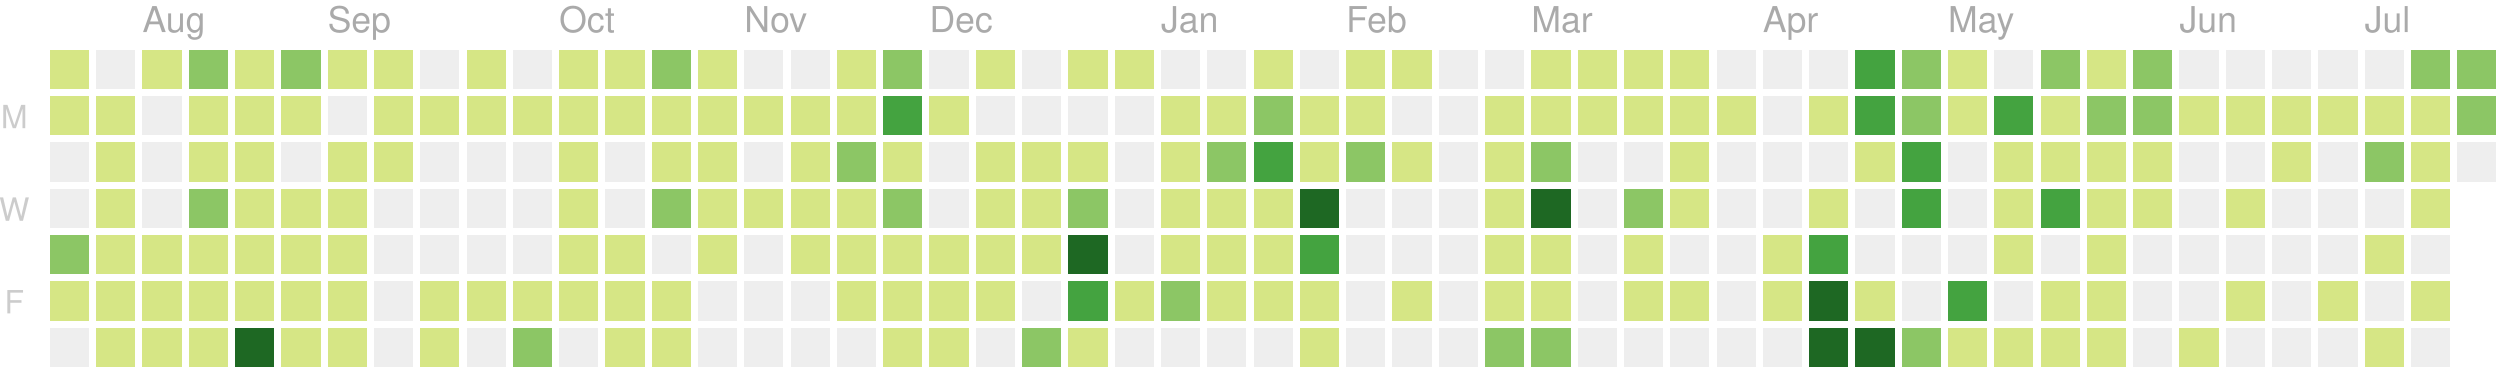
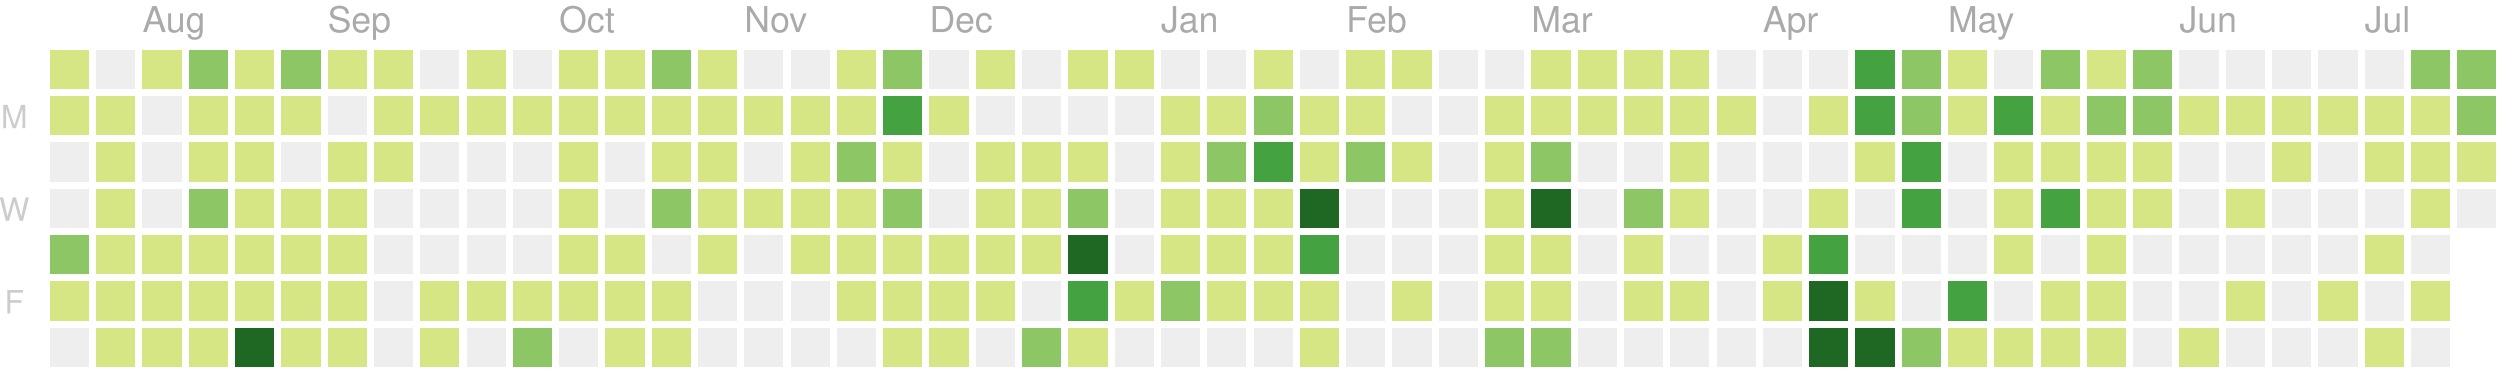
<svg xmlns="http://www.w3.org/2000/svg" version="1.1" width="702" height="104">
  <rect style="fill:#d6e685;shape-rendering:crispedges;" data-score="1" data-date="2019-07-21" x="14" y="14" width="11" height="11" />
  <rect style="fill:#eeeeee;shape-rendering:crispedges;" data-score="0" data-date="2019-07-28" x="27" y="14" width="11" height="11" />
  <rect style="fill:#d6e685;shape-rendering:crispedges;" data-score="3" data-date="2019-08-04" x="40" y="14" width="11" height="11" />
  <rect style="fill:#8cc665;shape-rendering:crispedges;" data-score="9" data-date="2019-08-11" x="53" y="14" width="11" height="11" />
  <rect style="fill:#d6e685;shape-rendering:crispedges;" data-score="1" data-date="2019-08-18" x="66" y="14" width="11" height="11" />
  <rect style="fill:#8cc665;shape-rendering:crispedges;" data-score="10" data-date="2019-08-25" x="79" y="14" width="11" height="11" />
  <rect style="fill:#d6e685;shape-rendering:crispedges;" data-score="3" data-date="2019-09-01" x="92" y="14" width="11" height="11" />
  <rect style="fill:#d6e685;shape-rendering:crispedges;" data-score="5" data-date="2019-09-08" x="105" y="14" width="11" height="11" />
  <rect style="fill:#eeeeee;shape-rendering:crispedges;" data-score="0" data-date="2019-09-15" x="118" y="14" width="11" height="11" />
  <rect style="fill:#d6e685;shape-rendering:crispedges;" data-score="6" data-date="2019-09-22" x="131" y="14" width="11" height="11" />
  <rect style="fill:#eeeeee;shape-rendering:crispedges;" data-score="0" data-date="2019-09-29" x="144" y="14" width="11" height="11" />
  <rect style="fill:#d6e685;shape-rendering:crispedges;" data-score="3" data-date="2019-10-06" x="157" y="14" width="11" height="11" />
  <rect style="fill:#d6e685;shape-rendering:crispedges;" data-score="2" data-date="2019-10-13" x="170" y="14" width="11" height="11" />
  <rect style="fill:#8cc665;shape-rendering:crispedges;" data-score="9" data-date="2019-10-20" x="183" y="14" width="11" height="11" />
  <rect style="fill:#d6e685;shape-rendering:crispedges;" data-score="3" data-date="2019-10-27" x="196" y="14" width="11" height="11" />
  <rect style="fill:#eeeeee;shape-rendering:crispedges;" data-score="0" data-date="2019-11-03" x="209" y="14" width="11" height="11" />
  <rect style="fill:#eeeeee;shape-rendering:crispedges;" data-score="0" data-date="2019-11-10" x="222" y="14" width="11" height="11" />
  <rect style="fill:#d6e685;shape-rendering:crispedges;" data-score="1" data-date="2019-11-17" x="235" y="14" width="11" height="11" />
  <rect style="fill:#8cc665;shape-rendering:crispedges;" data-score="8" data-date="2019-11-24" x="248" y="14" width="11" height="11" />
  <rect style="fill:#eeeeee;shape-rendering:crispedges;" data-score="0" data-date="2019-12-01" x="261" y="14" width="11" height="11" />
  <rect style="fill:#d6e685;shape-rendering:crispedges;" data-score="1" data-date="2019-12-08" x="274" y="14" width="11" height="11" />
  <rect style="fill:#eeeeee;shape-rendering:crispedges;" data-score="0" data-date="2019-12-15" x="287" y="14" width="11" height="11" />
  <rect style="fill:#d6e685;shape-rendering:crispedges;" data-score="3" data-date="2019-12-22" x="300" y="14" width="11" height="11" />
  <rect style="fill:#d6e685;shape-rendering:crispedges;" data-score="1" data-date="2019-12-29" x="313" y="14" width="11" height="11" />
  <rect style="fill:#eeeeee;shape-rendering:crispedges;" data-score="0" data-date="2020-01-05" x="326" y="14" width="11" height="11" />
  <rect style="fill:#eeeeee;shape-rendering:crispedges;" data-score="0" data-date="2020-01-12" x="339" y="14" width="11" height="11" />
  <rect style="fill:#d6e685;shape-rendering:crispedges;" data-score="3" data-date="2020-01-19" x="352" y="14" width="11" height="11" />
  <rect style="fill:#eeeeee;shape-rendering:crispedges;" data-score="0" data-date="2020-01-26" x="365" y="14" width="11" height="11" />
  <rect style="fill:#d6e685;shape-rendering:crispedges;" data-score="3" data-date="2020-02-02" x="378" y="14" width="11" height="11" />
  <rect style="fill:#d6e685;shape-rendering:crispedges;" data-score="1" data-date="2020-02-09" x="391" y="14" width="11" height="11" />
  <rect style="fill:#eeeeee;shape-rendering:crispedges;" data-score="0" data-date="2020-02-16" x="404" y="14" width="11" height="11" />
  <rect style="fill:#eeeeee;shape-rendering:crispedges;" data-score="0" data-date="2020-02-23" x="417" y="14" width="11" height="11" />
  <rect style="fill:#d6e685;shape-rendering:crispedges;" data-score="3" data-date="2020-03-01" x="430" y="14" width="11" height="11" />
  <rect style="fill:#d6e685;shape-rendering:crispedges;" data-score="6" data-date="2020-03-08" x="443" y="14" width="11" height="11" />
  <rect style="fill:#d6e685;shape-rendering:crispedges;" data-score="4" data-date="2020-03-15" x="456" y="14" width="11" height="11" />
  <rect style="fill:#d6e685;shape-rendering:crispedges;" data-score="1" data-date="2020-03-22" x="469" y="14" width="11" height="11" />
  <rect style="fill:#eeeeee;shape-rendering:crispedges;" data-score="0" data-date="2020-03-29" x="482" y="14" width="11" height="11" />
  <rect style="fill:#eeeeee;shape-rendering:crispedges;" data-score="0" data-date="2020-04-05" x="495" y="14" width="11" height="11" />
  <rect style="fill:#eeeeee;shape-rendering:crispedges;" data-score="0" data-date="2020-04-12" x="508" y="14" width="11" height="11" />
  <rect style="fill:#44a340;shape-rendering:crispedges;" data-score="15" data-date="2020-04-19" x="521" y="14" width="11" height="11" />
  <rect style="fill:#8cc665;shape-rendering:crispedges;" data-score="9" data-date="2020-04-26" x="534" y="14" width="11" height="11" />
  <rect style="fill:#d6e685;shape-rendering:crispedges;" data-score="6" data-date="2020-05-03" x="547" y="14" width="11" height="11" />
  <rect style="fill:#eeeeee;shape-rendering:crispedges;" data-score="0" data-date="2020-05-10" x="560" y="14" width="11" height="11" />
  <rect style="fill:#8cc665;shape-rendering:crispedges;" data-score="12" data-date="2020-05-17" x="573" y="14" width="11" height="11" />
  <rect style="fill:#d6e685;shape-rendering:crispedges;" data-score="1" data-date="2020-05-24" x="586" y="14" width="11" height="11" />
  <rect style="fill:#8cc665;shape-rendering:crispedges;" data-score="11" data-date="2020-05-31" x="599" y="14" width="11" height="11" />
  <rect style="fill:#eeeeee;shape-rendering:crispedges;" data-score="0" data-date="2020-06-07" x="612" y="14" width="11" height="11" />
  <rect style="fill:#eeeeee;shape-rendering:crispedges;" data-score="0" data-date="2020-06-14" x="625" y="14" width="11" height="11" />
  <rect style="fill:#eeeeee;shape-rendering:crispedges;" data-score="0" data-date="2020-06-21" x="638" y="14" width="11" height="11" />
  <rect style="fill:#eeeeee;shape-rendering:crispedges;" data-score="0" data-date="2020-06-28" x="651" y="14" width="11" height="11" />
  <rect style="fill:#eeeeee;shape-rendering:crispedges;" data-score="0" data-date="2020-07-05" x="664" y="14" width="11" height="11" />
  <rect style="fill:#8cc665;shape-rendering:crispedges;" data-score="14" data-date="2020-07-12" x="677" y="14" width="11" height="11" />
  <rect style="fill:#8cc665;shape-rendering:crispedges;" data-score="11" data-date="2020-07-19" x="690" y="14" width="11" height="11" />
  <rect style="fill:#d6e685;shape-rendering:crispedges;" data-score="5" data-date="2019-07-22" x="14" y="27" width="11" height="11" />
  <rect style="fill:#d6e685;shape-rendering:crispedges;" data-score="1" data-date="2019-07-29" x="27" y="27" width="11" height="11" />
  <rect style="fill:#eeeeee;shape-rendering:crispedges;" data-score="0" data-date="2019-08-05" x="40" y="27" width="11" height="11" />
  <rect style="fill:#d6e685;shape-rendering:crispedges;" data-score="5" data-date="2019-08-12" x="53" y="27" width="11" height="11" />
  <rect style="fill:#d6e685;shape-rendering:crispedges;" data-score="2" data-date="2019-08-19" x="66" y="27" width="11" height="11" />
  <rect style="fill:#d6e685;shape-rendering:crispedges;" data-score="2" data-date="2019-08-26" x="79" y="27" width="11" height="11" />
  <rect style="fill:#eeeeee;shape-rendering:crispedges;" data-score="0" data-date="2019-09-02" x="92" y="27" width="11" height="11" />
  <rect style="fill:#d6e685;shape-rendering:crispedges;" data-score="4" data-date="2019-09-09" x="105" y="27" width="11" height="11" />
  <rect style="fill:#d6e685;shape-rendering:crispedges;" data-score="1" data-date="2019-09-16" x="118" y="27" width="11" height="11" />
  <rect style="fill:#d6e685;shape-rendering:crispedges;" data-score="1" data-date="2019-09-23" x="131" y="27" width="11" height="11" />
  <rect style="fill:#d6e685;shape-rendering:crispedges;" data-score="2" data-date="2019-09-30" x="144" y="27" width="11" height="11" />
  <rect style="fill:#d6e685;shape-rendering:crispedges;" data-score="1" data-date="2019-10-07" x="157" y="27" width="11" height="11" />
  <rect style="fill:#d6e685;shape-rendering:crispedges;" data-score="1" data-date="2019-10-14" x="170" y="27" width="11" height="11" />
  <rect style="fill:#d6e685;shape-rendering:crispedges;" data-score="3" data-date="2019-10-21" x="183" y="27" width="11" height="11" />
  <rect style="fill:#d6e685;shape-rendering:crispedges;" data-score="4" data-date="2019-10-28" x="196" y="27" width="11" height="11" />
  <rect style="fill:#d6e685;shape-rendering:crispedges;" data-score="1" data-date="2019-11-04" x="209" y="27" width="11" height="11" />
  <rect style="fill:#d6e685;shape-rendering:crispedges;" data-score="3" data-date="2019-11-11" x="222" y="27" width="11" height="11" />
  <rect style="fill:#d6e685;shape-rendering:crispedges;" data-score="2" data-date="2019-11-18" x="235" y="27" width="11" height="11" />
  <rect style="fill:#44a340;shape-rendering:crispedges;" data-score="16" data-date="2019-11-25" x="248" y="27" width="11" height="11" />
  <rect style="fill:#d6e685;shape-rendering:crispedges;" data-score="1" data-date="2019-12-02" x="261" y="27" width="11" height="11" />
  <rect style="fill:#eeeeee;shape-rendering:crispedges;" data-score="0" data-date="2019-12-09" x="274" y="27" width="11" height="11" />
  <rect style="fill:#eeeeee;shape-rendering:crispedges;" data-score="0" data-date="2019-12-16" x="287" y="27" width="11" height="11" />
  <rect style="fill:#eeeeee;shape-rendering:crispedges;" data-score="0" data-date="2019-12-23" x="300" y="27" width="11" height="11" />
  <rect style="fill:#eeeeee;shape-rendering:crispedges;" data-score="0" data-date="2019-12-30" x="313" y="27" width="11" height="11" />
  <rect style="fill:#d6e685;shape-rendering:crispedges;" data-score="7" data-date="2020-01-06" x="326" y="27" width="11" height="11" />
  <rect style="fill:#d6e685;shape-rendering:crispedges;" data-score="5" data-date="2020-01-13" x="339" y="27" width="11" height="11" />
  <rect style="fill:#8cc665;shape-rendering:crispedges;" data-score="10" data-date="2020-01-20" x="352" y="27" width="11" height="11" />
  <rect style="fill:#d6e685;shape-rendering:crispedges;" data-score="4" data-date="2020-01-27" x="365" y="27" width="11" height="11" />
  <rect style="fill:#d6e685;shape-rendering:crispedges;" data-score="4" data-date="2020-02-03" x="378" y="27" width="11" height="11" />
  <rect style="fill:#eeeeee;shape-rendering:crispedges;" data-score="0" data-date="2020-02-10" x="391" y="27" width="11" height="11" />
  <rect style="fill:#eeeeee;shape-rendering:crispedges;" data-score="0" data-date="2020-02-17" x="404" y="27" width="11" height="11" />
  <rect style="fill:#d6e685;shape-rendering:crispedges;" data-score="1" data-date="2020-02-24" x="417" y="27" width="11" height="11" />
  <rect style="fill:#d6e685;shape-rendering:crispedges;" data-score="1" data-date="2020-03-02" x="430" y="27" width="11" height="11" />
  <rect style="fill:#d6e685;shape-rendering:crispedges;" data-score="1" data-date="2020-03-09" x="443" y="27" width="11" height="11" />
  <rect style="fill:#d6e685;shape-rendering:crispedges;" data-score="1" data-date="2020-03-16" x="456" y="27" width="11" height="11" />
  <rect style="fill:#d6e685;shape-rendering:crispedges;" data-score="2" data-date="2020-03-23" x="469" y="27" width="11" height="11" />
  <rect style="fill:#d6e685;shape-rendering:crispedges;" data-score="1" data-date="2020-03-30" x="482" y="27" width="11" height="11" />
  <rect style="fill:#eeeeee;shape-rendering:crispedges;" data-score="0" data-date="2020-04-06" x="495" y="27" width="11" height="11" />
  <rect style="fill:#d6e685;shape-rendering:crispedges;" data-score="1" data-date="2020-04-13" x="508" y="27" width="11" height="11" />
  <rect style="fill:#44a340;shape-rendering:crispedges;" data-score="17" data-date="2020-04-20" x="521" y="27" width="11" height="11" />
  <rect style="fill:#8cc665;shape-rendering:crispedges;" data-score="14" data-date="2020-04-27" x="534" y="27" width="11" height="11" />
  <rect style="fill:#d6e685;shape-rendering:crispedges;" data-score="7" data-date="2020-05-04" x="547" y="27" width="11" height="11" />
  <rect style="fill:#44a340;shape-rendering:crispedges;" data-score="15" data-date="2020-05-11" x="560" y="27" width="11" height="11" />
  <rect style="fill:#d6e685;shape-rendering:crispedges;" data-score="7" data-date="2020-05-18" x="573" y="27" width="11" height="11" />
  <rect style="fill:#8cc665;shape-rendering:crispedges;" data-score="8" data-date="2020-05-25" x="586" y="27" width="11" height="11" />
  <rect style="fill:#8cc665;shape-rendering:crispedges;" data-score="8" data-date="2020-06-01" x="599" y="27" width="11" height="11" />
  <rect style="fill:#d6e685;shape-rendering:crispedges;" data-score="1" data-date="2020-06-08" x="612" y="27" width="11" height="11" />
  <rect style="fill:#d6e685;shape-rendering:crispedges;" data-score="1" data-date="2020-06-15" x="625" y="27" width="11" height="11" />
  <rect style="fill:#d6e685;shape-rendering:crispedges;" data-score="1" data-date="2020-06-22" x="638" y="27" width="11" height="11" />
  <rect style="fill:#d6e685;shape-rendering:crispedges;" data-score="1" data-date="2020-06-29" x="651" y="27" width="11" height="11" />
  <rect style="fill:#d6e685;shape-rendering:crispedges;" data-score="6" data-date="2020-07-06" x="664" y="27" width="11" height="11" />
  <rect style="fill:#d6e685;shape-rendering:crispedges;" data-score="1" data-date="2020-07-13" x="677" y="27" width="11" height="11" />
  <rect style="fill:#8cc665;shape-rendering:crispedges;" data-score="10" data-date="2020-07-20" x="690" y="27" width="11" height="11" />
  <rect style="fill:#eeeeee;shape-rendering:crispedges;" data-score="0" data-date="2019-07-23" x="14" y="40" width="11" height="11" />
  <rect style="fill:#d6e685;shape-rendering:crispedges;" data-score="5" data-date="2019-07-30" x="27" y="40" width="11" height="11" />
  <rect style="fill:#eeeeee;shape-rendering:crispedges;" data-score="0" data-date="2019-08-06" x="40" y="40" width="11" height="11" />
  <rect style="fill:#d6e685;shape-rendering:crispedges;" data-score="2" data-date="2019-08-13" x="53" y="40" width="11" height="11" />
  <rect style="fill:#d6e685;shape-rendering:crispedges;" data-score="2" data-date="2019-08-20" x="66" y="40" width="11" height="11" />
  <rect style="fill:#eeeeee;shape-rendering:crispedges;" data-score="0" data-date="2019-08-27" x="79" y="40" width="11" height="11" />
  <rect style="fill:#d6e685;shape-rendering:crispedges;" data-score="3" data-date="2019-09-03" x="92" y="40" width="11" height="11" />
  <rect style="fill:#d6e685;shape-rendering:crispedges;" data-score="5" data-date="2019-09-10" x="105" y="40" width="11" height="11" />
  <rect style="fill:#eeeeee;shape-rendering:crispedges;" data-score="0" data-date="2019-09-17" x="118" y="40" width="11" height="11" />
  <rect style="fill:#eeeeee;shape-rendering:crispedges;" data-score="0" data-date="2019-09-24" x="131" y="40" width="11" height="11" />
  <rect style="fill:#eeeeee;shape-rendering:crispedges;" data-score="0" data-date="2019-10-01" x="144" y="40" width="11" height="11" />
  <rect style="fill:#d6e685;shape-rendering:crispedges;" data-score="3" data-date="2019-10-08" x="157" y="40" width="11" height="11" />
  <rect style="fill:#eeeeee;shape-rendering:crispedges;" data-score="0" data-date="2019-10-15" x="170" y="40" width="11" height="11" />
  <rect style="fill:#d6e685;shape-rendering:crispedges;" data-score="3" data-date="2019-10-22" x="183" y="40" width="11" height="11" />
  <rect style="fill:#d6e685;shape-rendering:crispedges;" data-score="1" data-date="2019-10-29" x="196" y="40" width="11" height="11" />
  <rect style="fill:#eeeeee;shape-rendering:crispedges;" data-score="0" data-date="2019-11-05" x="209" y="40" width="11" height="11" />
  <rect style="fill:#d6e685;shape-rendering:crispedges;" data-score="3" data-date="2019-11-12" x="222" y="40" width="11" height="11" />
  <rect style="fill:#8cc665;shape-rendering:crispedges;" data-score="8" data-date="2019-11-19" x="235" y="40" width="11" height="11" />
  <rect style="fill:#d6e685;shape-rendering:crispedges;" data-score="4" data-date="2019-11-26" x="248" y="40" width="11" height="11" />
  <rect style="fill:#eeeeee;shape-rendering:crispedges;" data-score="0" data-date="2019-12-03" x="261" y="40" width="11" height="11" />
  <rect style="fill:#d6e685;shape-rendering:crispedges;" data-score="2" data-date="2019-12-10" x="274" y="40" width="11" height="11" />
  <rect style="fill:#d6e685;shape-rendering:crispedges;" data-score="5" data-date="2019-12-17" x="287" y="40" width="11" height="11" />
  <rect style="fill:#d6e685;shape-rendering:crispedges;" data-score="1" data-date="2019-12-24" x="300" y="40" width="11" height="11" />
  <rect style="fill:#eeeeee;shape-rendering:crispedges;" data-score="0" data-date="2019-12-31" x="313" y="40" width="11" height="11" />
  <rect style="fill:#d6e685;shape-rendering:crispedges;" data-score="1" data-date="2020-01-07" x="326" y="40" width="11" height="11" />
  <rect style="fill:#8cc665;shape-rendering:crispedges;" data-score="10" data-date="2020-01-14" x="339" y="40" width="11" height="11" />
  <rect style="fill:#44a340;shape-rendering:crispedges;" data-score="18" data-date="2020-01-21" x="352" y="40" width="11" height="11" />
  <rect style="fill:#d6e685;shape-rendering:crispedges;" data-score="6" data-date="2020-01-28" x="365" y="40" width="11" height="11" />
  <rect style="fill:#8cc665;shape-rendering:crispedges;" data-score="8" data-date="2020-02-04" x="378" y="40" width="11" height="11" />
  <rect style="fill:#d6e685;shape-rendering:crispedges;" data-score="1" data-date="2020-02-11" x="391" y="40" width="11" height="11" />
  <rect style="fill:#eeeeee;shape-rendering:crispedges;" data-score="0" data-date="2020-02-18" x="404" y="40" width="11" height="11" />
  <rect style="fill:#d6e685;shape-rendering:crispedges;" data-score="1" data-date="2020-02-25" x="417" y="40" width="11" height="11" />
  <rect style="fill:#8cc665;shape-rendering:crispedges;" data-score="8" data-date="2020-03-03" x="430" y="40" width="11" height="11" />
  <rect style="fill:#eeeeee;shape-rendering:crispedges;" data-score="0" data-date="2020-03-10" x="443" y="40" width="11" height="11" />
  <rect style="fill:#eeeeee;shape-rendering:crispedges;" data-score="0" data-date="2020-03-17" x="456" y="40" width="11" height="11" />
  <rect style="fill:#d6e685;shape-rendering:crispedges;" data-score="7" data-date="2020-03-24" x="469" y="40" width="11" height="11" />
  <rect style="fill:#eeeeee;shape-rendering:crispedges;" data-score="0" data-date="2020-03-31" x="482" y="40" width="11" height="11" />
  <rect style="fill:#eeeeee;shape-rendering:crispedges;" data-score="0" data-date="2020-04-07" x="495" y="40" width="11" height="11" />
  <rect style="fill:#eeeeee;shape-rendering:crispedges;" data-score="0" data-date="2020-04-14" x="508" y="40" width="11" height="11" />
  <rect style="fill:#d6e685;shape-rendering:crispedges;" data-score="1" data-date="2020-04-21" x="521" y="40" width="11" height="11" />
  <rect style="fill:#44a340;shape-rendering:crispedges;" data-score="18" data-date="2020-04-28" x="534" y="40" width="11" height="11" />
  <rect style="fill:#eeeeee;shape-rendering:crispedges;" data-score="0" data-date="2020-05-05" x="547" y="40" width="11" height="11" />
  <rect style="fill:#d6e685;shape-rendering:crispedges;" data-score="3" data-date="2020-05-12" x="560" y="40" width="11" height="11" />
  <rect style="fill:#d6e685;shape-rendering:crispedges;" data-score="3" data-date="2020-05-19" x="573" y="40" width="11" height="11" />
  <rect style="fill:#d6e685;shape-rendering:crispedges;" data-score="2" data-date="2020-05-26" x="586" y="40" width="11" height="11" />
  <rect style="fill:#d6e685;shape-rendering:crispedges;" data-score="5" data-date="2020-06-02" x="599" y="40" width="11" height="11" />
  <rect style="fill:#eeeeee;shape-rendering:crispedges;" data-score="0" data-date="2020-06-09" x="612" y="40" width="11" height="11" />
  <rect style="fill:#eeeeee;shape-rendering:crispedges;" data-score="0" data-date="2020-06-16" x="625" y="40" width="11" height="11" />
  <rect style="fill:#d6e685;shape-rendering:crispedges;" data-score="1" data-date="2020-06-23" x="638" y="40" width="11" height="11" />
  <rect style="fill:#eeeeee;shape-rendering:crispedges;" data-score="0" data-date="2020-06-30" x="651" y="40" width="11" height="11" />
-   <rect style="fill:#8cc665;shape-rendering:crispedges;" data-score="8" data-date="2020-07-07" x="664" y="40" width="11" height="11" />
+   <rect style="fill:#d6e685;shape-rendering:crispedges;" data-score="7" data-date="2020-07-07" x="664" y="40" width="11" height="11" />
  <rect style="fill:#d6e685;shape-rendering:crispedges;" data-score="6" data-date="2020-07-14" x="677" y="40" width="11" height="11" />
-   <rect style="fill:#eeeeee;shape-rendering:crispedges;" data-score="0" data-date="2020-07-21" x="690" y="40" width="11" height="11" />
+   <rect style="fill:#d6e685;shape-rendering:crispedges;" data-score="5" data-date="2020-07-21" x="690" y="40" width="11" height="11" />
  <rect style="fill:#eeeeee;shape-rendering:crispedges;" data-score="0" data-date="2019-07-24" x="14" y="53" width="11" height="11" />
  <rect style="fill:#d6e685;shape-rendering:crispedges;" data-score="1" data-date="2019-07-31" x="27" y="53" width="11" height="11" />
  <rect style="fill:#eeeeee;shape-rendering:crispedges;" data-score="0" data-date="2019-08-07" x="40" y="53" width="11" height="11" />
  <rect style="fill:#8cc665;shape-rendering:crispedges;" data-score="8" data-date="2019-08-14" x="53" y="53" width="11" height="11" />
  <rect style="fill:#d6e685;shape-rendering:crispedges;" data-score="1" data-date="2019-08-21" x="66" y="53" width="11" height="11" />
  <rect style="fill:#d6e685;shape-rendering:crispedges;" data-score="3" data-date="2019-08-28" x="79" y="53" width="11" height="11" />
  <rect style="fill:#d6e685;shape-rendering:crispedges;" data-score="2" data-date="2019-09-04" x="92" y="53" width="11" height="11" />
  <rect style="fill:#eeeeee;shape-rendering:crispedges;" data-score="0" data-date="2019-09-11" x="105" y="53" width="11" height="11" />
  <rect style="fill:#eeeeee;shape-rendering:crispedges;" data-score="0" data-date="2019-09-18" x="118" y="53" width="11" height="11" />
  <rect style="fill:#eeeeee;shape-rendering:crispedges;" data-score="0" data-date="2019-09-25" x="131" y="53" width="11" height="11" />
  <rect style="fill:#eeeeee;shape-rendering:crispedges;" data-score="0" data-date="2019-10-02" x="144" y="53" width="11" height="11" />
  <rect style="fill:#d6e685;shape-rendering:crispedges;" data-score="2" data-date="2019-10-09" x="157" y="53" width="11" height="11" />
  <rect style="fill:#eeeeee;shape-rendering:crispedges;" data-score="0" data-date="2019-10-16" x="170" y="53" width="11" height="11" />
  <rect style="fill:#8cc665;shape-rendering:crispedges;" data-score="9" data-date="2019-10-23" x="183" y="53" width="11" height="11" />
  <rect style="fill:#d6e685;shape-rendering:crispedges;" data-score="2" data-date="2019-10-30" x="196" y="53" width="11" height="11" />
  <rect style="fill:#d6e685;shape-rendering:crispedges;" data-score="2" data-date="2019-11-06" x="209" y="53" width="11" height="11" />
  <rect style="fill:#d6e685;shape-rendering:crispedges;" data-score="1" data-date="2019-11-13" x="222" y="53" width="11" height="11" />
  <rect style="fill:#d6e685;shape-rendering:crispedges;" data-score="6" data-date="2019-11-20" x="235" y="53" width="11" height="11" />
  <rect style="fill:#8cc665;shape-rendering:crispedges;" data-score="13" data-date="2019-11-27" x="248" y="53" width="11" height="11" />
  <rect style="fill:#eeeeee;shape-rendering:crispedges;" data-score="0" data-date="2019-12-04" x="261" y="53" width="11" height="11" />
  <rect style="fill:#d6e685;shape-rendering:crispedges;" data-score="4" data-date="2019-12-11" x="274" y="53" width="11" height="11" />
  <rect style="fill:#d6e685;shape-rendering:crispedges;" data-score="5" data-date="2019-12-18" x="287" y="53" width="11" height="11" />
  <rect style="fill:#8cc665;shape-rendering:crispedges;" data-score="9" data-date="2019-12-25" x="300" y="53" width="11" height="11" />
  <rect style="fill:#eeeeee;shape-rendering:crispedges;" data-score="0" data-date="2020-01-01" x="313" y="53" width="11" height="11" />
  <rect style="fill:#d6e685;shape-rendering:crispedges;" data-score="1" data-date="2020-01-08" x="326" y="53" width="11" height="11" />
  <rect style="fill:#d6e685;shape-rendering:crispedges;" data-score="4" data-date="2020-01-15" x="339" y="53" width="11" height="11" />
  <rect style="fill:#d6e685;shape-rendering:crispedges;" data-score="3" data-date="2020-01-22" x="352" y="53" width="11" height="11" />
  <rect style="fill:#1e6823;shape-rendering:crispedges;" data-score="24" data-date="2020-01-29" x="365" y="53" width="11" height="11" />
  <rect style="fill:#eeeeee;shape-rendering:crispedges;" data-score="0" data-date="2020-02-05" x="378" y="53" width="11" height="11" />
  <rect style="fill:#eeeeee;shape-rendering:crispedges;" data-score="0" data-date="2020-02-12" x="391" y="53" width="11" height="11" />
  <rect style="fill:#eeeeee;shape-rendering:crispedges;" data-score="0" data-date="2020-02-19" x="404" y="53" width="11" height="11" />
  <rect style="fill:#d6e685;shape-rendering:crispedges;" data-score="5" data-date="2020-02-26" x="417" y="53" width="11" height="11" />
  <rect style="fill:#1e6823;shape-rendering:crispedges;" data-score="37" data-date="2020-03-04" x="430" y="53" width="11" height="11" />
  <rect style="fill:#eeeeee;shape-rendering:crispedges;" data-score="0" data-date="2020-03-11" x="443" y="53" width="11" height="11" />
  <rect style="fill:#8cc665;shape-rendering:crispedges;" data-score="8" data-date="2020-03-18" x="456" y="53" width="11" height="11" />
  <rect style="fill:#d6e685;shape-rendering:crispedges;" data-score="1" data-date="2020-03-25" x="469" y="53" width="11" height="11" />
  <rect style="fill:#eeeeee;shape-rendering:crispedges;" data-score="0" data-date="2020-04-01" x="482" y="53" width="11" height="11" />
  <rect style="fill:#eeeeee;shape-rendering:crispedges;" data-score="0" data-date="2020-04-08" x="495" y="53" width="11" height="11" />
  <rect style="fill:#d6e685;shape-rendering:crispedges;" data-score="3" data-date="2020-04-15" x="508" y="53" width="11" height="11" />
  <rect style="fill:#eeeeee;shape-rendering:crispedges;" data-score="0" data-date="2020-04-22" x="521" y="53" width="11" height="11" />
  <rect style="fill:#44a340;shape-rendering:crispedges;" data-score="18" data-date="2020-04-29" x="534" y="53" width="11" height="11" />
  <rect style="fill:#eeeeee;shape-rendering:crispedges;" data-score="0" data-date="2020-05-06" x="547" y="53" width="11" height="11" />
  <rect style="fill:#d6e685;shape-rendering:crispedges;" data-score="4" data-date="2020-05-13" x="560" y="53" width="11" height="11" />
  <rect style="fill:#44a340;shape-rendering:crispedges;" data-score="15" data-date="2020-05-20" x="573" y="53" width="11" height="11" />
  <rect style="fill:#d6e685;shape-rendering:crispedges;" data-score="1" data-date="2020-05-27" x="586" y="53" width="11" height="11" />
  <rect style="fill:#d6e685;shape-rendering:crispedges;" data-score="1" data-date="2020-06-03" x="599" y="53" width="11" height="11" />
  <rect style="fill:#eeeeee;shape-rendering:crispedges;" data-score="0" data-date="2020-06-10" x="612" y="53" width="11" height="11" />
  <rect style="fill:#d6e685;shape-rendering:crispedges;" data-score="1" data-date="2020-06-17" x="625" y="53" width="11" height="11" />
  <rect style="fill:#eeeeee;shape-rendering:crispedges;" data-score="0" data-date="2020-06-24" x="638" y="53" width="11" height="11" />
  <rect style="fill:#eeeeee;shape-rendering:crispedges;" data-score="0" data-date="2020-07-01" x="651" y="53" width="11" height="11" />
  <rect style="fill:#eeeeee;shape-rendering:crispedges;" data-score="0" data-date="2020-07-08" x="664" y="53" width="11" height="11" />
  <rect style="fill:#d6e685;shape-rendering:crispedges;" data-score="5" data-date="2020-07-15" x="677" y="53" width="11" height="11" />
+   <rect style="fill:#eeeeee;shape-rendering:crispedges;" data-score="0" data-date="2020-07-22" x="690" y="53" width="11" height="11" />
  <rect style="fill:#8cc665;shape-rendering:crispedges;" data-score="8" data-date="2019-07-25" x="14" y="66" width="11" height="11" />
  <rect style="fill:#d6e685;shape-rendering:crispedges;" data-score="7" data-date="2019-08-01" x="27" y="66" width="11" height="11" />
  <rect style="fill:#d6e685;shape-rendering:crispedges;" data-score="2" data-date="2019-08-08" x="40" y="66" width="11" height="11" />
  <rect style="fill:#d6e685;shape-rendering:crispedges;" data-score="1" data-date="2019-08-15" x="53" y="66" width="11" height="11" />
  <rect style="fill:#d6e685;shape-rendering:crispedges;" data-score="2" data-date="2019-08-22" x="66" y="66" width="11" height="11" />
  <rect style="fill:#d6e685;shape-rendering:crispedges;" data-score="1" data-date="2019-08-29" x="79" y="66" width="11" height="11" />
  <rect style="fill:#d6e685;shape-rendering:crispedges;" data-score="2" data-date="2019-09-05" x="92" y="66" width="11" height="11" />
  <rect style="fill:#eeeeee;shape-rendering:crispedges;" data-score="0" data-date="2019-09-12" x="105" y="66" width="11" height="11" />
  <rect style="fill:#eeeeee;shape-rendering:crispedges;" data-score="0" data-date="2019-09-19" x="118" y="66" width="11" height="11" />
  <rect style="fill:#eeeeee;shape-rendering:crispedges;" data-score="0" data-date="2019-09-26" x="131" y="66" width="11" height="11" />
  <rect style="fill:#eeeeee;shape-rendering:crispedges;" data-score="0" data-date="2019-10-03" x="144" y="66" width="11" height="11" />
  <rect style="fill:#d6e685;shape-rendering:crispedges;" data-score="1" data-date="2019-10-10" x="157" y="66" width="11" height="11" />
  <rect style="fill:#d6e685;shape-rendering:crispedges;" data-score="1" data-date="2019-10-17" x="170" y="66" width="11" height="11" />
  <rect style="fill:#eeeeee;shape-rendering:crispedges;" data-score="0" data-date="2019-10-24" x="183" y="66" width="11" height="11" />
  <rect style="fill:#d6e685;shape-rendering:crispedges;" data-score="2" data-date="2019-10-31" x="196" y="66" width="11" height="11" />
  <rect style="fill:#eeeeee;shape-rendering:crispedges;" data-score="0" data-date="2019-11-07" x="209" y="66" width="11" height="11" />
  <rect style="fill:#d6e685;shape-rendering:crispedges;" data-score="2" data-date="2019-11-14" x="222" y="66" width="11" height="11" />
  <rect style="fill:#d6e685;shape-rendering:crispedges;" data-score="2" data-date="2019-11-21" x="235" y="66" width="11" height="11" />
  <rect style="fill:#d6e685;shape-rendering:crispedges;" data-score="4" data-date="2019-11-28" x="248" y="66" width="11" height="11" />
  <rect style="fill:#d6e685;shape-rendering:crispedges;" data-score="1" data-date="2019-12-05" x="261" y="66" width="11" height="11" />
  <rect style="fill:#d6e685;shape-rendering:crispedges;" data-score="6" data-date="2019-12-12" x="274" y="66" width="11" height="11" />
  <rect style="fill:#d6e685;shape-rendering:crispedges;" data-score="1" data-date="2019-12-19" x="287" y="66" width="11" height="11" />
  <rect style="fill:#1e6823;shape-rendering:crispedges;" data-score="35" data-date="2019-12-26" x="300" y="66" width="11" height="11" />
  <rect style="fill:#eeeeee;shape-rendering:crispedges;" data-score="0" data-date="2020-01-02" x="313" y="66" width="11" height="11" />
  <rect style="fill:#d6e685;shape-rendering:crispedges;" data-score="6" data-date="2020-01-09" x="326" y="66" width="11" height="11" />
  <rect style="fill:#d6e685;shape-rendering:crispedges;" data-score="2" data-date="2020-01-16" x="339" y="66" width="11" height="11" />
  <rect style="fill:#d6e685;shape-rendering:crispedges;" data-score="2" data-date="2020-01-23" x="352" y="66" width="11" height="11" />
  <rect style="fill:#44a340;shape-rendering:crispedges;" data-score="16" data-date="2020-01-30" x="365" y="66" width="11" height="11" />
  <rect style="fill:#eeeeee;shape-rendering:crispedges;" data-score="0" data-date="2020-02-06" x="378" y="66" width="11" height="11" />
  <rect style="fill:#eeeeee;shape-rendering:crispedges;" data-score="0" data-date="2020-02-13" x="391" y="66" width="11" height="11" />
  <rect style="fill:#eeeeee;shape-rendering:crispedges;" data-score="0" data-date="2020-02-20" x="404" y="66" width="11" height="11" />
  <rect style="fill:#d6e685;shape-rendering:crispedges;" data-score="3" data-date="2020-02-27" x="417" y="66" width="11" height="11" />
  <rect style="fill:#d6e685;shape-rendering:crispedges;" data-score="1" data-date="2020-03-05" x="430" y="66" width="11" height="11" />
  <rect style="fill:#eeeeee;shape-rendering:crispedges;" data-score="0" data-date="2020-03-12" x="443" y="66" width="11" height="11" />
  <rect style="fill:#d6e685;shape-rendering:crispedges;" data-score="1" data-date="2020-03-19" x="456" y="66" width="11" height="11" />
  <rect style="fill:#eeeeee;shape-rendering:crispedges;" data-score="0" data-date="2020-03-26" x="469" y="66" width="11" height="11" />
  <rect style="fill:#eeeeee;shape-rendering:crispedges;" data-score="0" data-date="2020-04-02" x="482" y="66" width="11" height="11" />
  <rect style="fill:#d6e685;shape-rendering:crispedges;" data-score="2" data-date="2020-04-09" x="495" y="66" width="11" height="11" />
  <rect style="fill:#44a340;shape-rendering:crispedges;" data-score="21" data-date="2020-04-16" x="508" y="66" width="11" height="11" />
  <rect style="fill:#eeeeee;shape-rendering:crispedges;" data-score="0" data-date="2020-04-23" x="521" y="66" width="11" height="11" />
  <rect style="fill:#eeeeee;shape-rendering:crispedges;" data-score="0" data-date="2020-04-30" x="534" y="66" width="11" height="11" />
  <rect style="fill:#eeeeee;shape-rendering:crispedges;" data-score="0" data-date="2020-05-07" x="547" y="66" width="11" height="11" />
  <rect style="fill:#d6e685;shape-rendering:crispedges;" data-score="1" data-date="2020-05-14" x="560" y="66" width="11" height="11" />
  <rect style="fill:#eeeeee;shape-rendering:crispedges;" data-score="0" data-date="2020-05-21" x="573" y="66" width="11" height="11" />
  <rect style="fill:#d6e685;shape-rendering:crispedges;" data-score="1" data-date="2020-05-28" x="586" y="66" width="11" height="11" />
  <rect style="fill:#eeeeee;shape-rendering:crispedges;" data-score="0" data-date="2020-06-04" x="599" y="66" width="11" height="11" />
  <rect style="fill:#eeeeee;shape-rendering:crispedges;" data-score="0" data-date="2020-06-11" x="612" y="66" width="11" height="11" />
  <rect style="fill:#eeeeee;shape-rendering:crispedges;" data-score="0" data-date="2020-06-18" x="625" y="66" width="11" height="11" />
  <rect style="fill:#eeeeee;shape-rendering:crispedges;" data-score="0" data-date="2020-06-25" x="638" y="66" width="11" height="11" />
  <rect style="fill:#eeeeee;shape-rendering:crispedges;" data-score="0" data-date="2020-07-02" x="651" y="66" width="11" height="11" />
  <rect style="fill:#d6e685;shape-rendering:crispedges;" data-score="2" data-date="2020-07-09" x="664" y="66" width="11" height="11" />
  <rect style="fill:#eeeeee;shape-rendering:crispedges;" data-score="0" data-date="2020-07-16" x="677" y="66" width="11" height="11" />
  <rect style="fill:#d6e685;shape-rendering:crispedges;" data-score="4" data-date="2019-07-26" x="14" y="79" width="11" height="11" />
  <rect style="fill:#d6e685;shape-rendering:crispedges;" data-score="4" data-date="2019-08-02" x="27" y="79" width="11" height="11" />
  <rect style="fill:#d6e685;shape-rendering:crispedges;" data-score="1" data-date="2019-08-09" x="40" y="79" width="11" height="11" />
  <rect style="fill:#d6e685;shape-rendering:crispedges;" data-score="1" data-date="2019-08-16" x="53" y="79" width="11" height="11" />
  <rect style="fill:#d6e685;shape-rendering:crispedges;" data-score="2" data-date="2019-08-23" x="66" y="79" width="11" height="11" />
  <rect style="fill:#d6e685;shape-rendering:crispedges;" data-score="2" data-date="2019-08-30" x="79" y="79" width="11" height="11" />
  <rect style="fill:#d6e685;shape-rendering:crispedges;" data-score="1" data-date="2019-09-06" x="92" y="79" width="11" height="11" />
  <rect style="fill:#eeeeee;shape-rendering:crispedges;" data-score="0" data-date="2019-09-13" x="105" y="79" width="11" height="11" />
  <rect style="fill:#d6e685;shape-rendering:crispedges;" data-score="2" data-date="2019-09-20" x="118" y="79" width="11" height="11" />
  <rect style="fill:#d6e685;shape-rendering:crispedges;" data-score="1" data-date="2019-09-27" x="131" y="79" width="11" height="11" />
  <rect style="fill:#d6e685;shape-rendering:crispedges;" data-score="1" data-date="2019-10-04" x="144" y="79" width="11" height="11" />
  <rect style="fill:#d6e685;shape-rendering:crispedges;" data-score="3" data-date="2019-10-11" x="157" y="79" width="11" height="11" />
  <rect style="fill:#d6e685;shape-rendering:crispedges;" data-score="1" data-date="2019-10-18" x="170" y="79" width="11" height="11" />
  <rect style="fill:#d6e685;shape-rendering:crispedges;" data-score="3" data-date="2019-10-25" x="183" y="79" width="11" height="11" />
  <rect style="fill:#eeeeee;shape-rendering:crispedges;" data-score="0" data-date="2019-11-01" x="196" y="79" width="11" height="11" />
  <rect style="fill:#eeeeee;shape-rendering:crispedges;" data-score="0" data-date="2019-11-08" x="209" y="79" width="11" height="11" />
  <rect style="fill:#eeeeee;shape-rendering:crispedges;" data-score="0" data-date="2019-11-15" x="222" y="79" width="11" height="11" />
  <rect style="fill:#d6e685;shape-rendering:crispedges;" data-score="4" data-date="2019-11-22" x="235" y="79" width="11" height="11" />
  <rect style="fill:#d6e685;shape-rendering:crispedges;" data-score="1" data-date="2019-11-29" x="248" y="79" width="11" height="11" />
  <rect style="fill:#d6e685;shape-rendering:crispedges;" data-score="4" data-date="2019-12-06" x="261" y="79" width="11" height="11" />
  <rect style="fill:#d6e685;shape-rendering:crispedges;" data-score="1" data-date="2019-12-13" x="274" y="79" width="11" height="11" />
  <rect style="fill:#eeeeee;shape-rendering:crispedges;" data-score="0" data-date="2019-12-20" x="287" y="79" width="11" height="11" />
  <rect style="fill:#44a340;shape-rendering:crispedges;" data-score="15" data-date="2019-12-27" x="300" y="79" width="11" height="11" />
  <rect style="fill:#d6e685;shape-rendering:crispedges;" data-score="5" data-date="2020-01-03" x="313" y="79" width="11" height="11" />
  <rect style="fill:#8cc665;shape-rendering:crispedges;" data-score="8" data-date="2020-01-10" x="326" y="79" width="11" height="11" />
  <rect style="fill:#d6e685;shape-rendering:crispedges;" data-score="4" data-date="2020-01-17" x="339" y="79" width="11" height="11" />
  <rect style="fill:#d6e685;shape-rendering:crispedges;" data-score="2" data-date="2020-01-24" x="352" y="79" width="11" height="11" />
  <rect style="fill:#d6e685;shape-rendering:crispedges;" data-score="1" data-date="2020-01-31" x="365" y="79" width="11" height="11" />
  <rect style="fill:#eeeeee;shape-rendering:crispedges;" data-score="0" data-date="2020-02-07" x="378" y="79" width="11" height="11" />
  <rect style="fill:#d6e685;shape-rendering:crispedges;" data-score="5" data-date="2020-02-14" x="391" y="79" width="11" height="11" />
  <rect style="fill:#eeeeee;shape-rendering:crispedges;" data-score="0" data-date="2020-02-21" x="404" y="79" width="11" height="11" />
  <rect style="fill:#d6e685;shape-rendering:crispedges;" data-score="1" data-date="2020-02-28" x="417" y="79" width="11" height="11" />
  <rect style="fill:#d6e685;shape-rendering:crispedges;" data-score="1" data-date="2020-03-06" x="430" y="79" width="11" height="11" />
  <rect style="fill:#eeeeee;shape-rendering:crispedges;" data-score="0" data-date="2020-03-13" x="443" y="79" width="11" height="11" />
  <rect style="fill:#d6e685;shape-rendering:crispedges;" data-score="1" data-date="2020-03-20" x="456" y="79" width="11" height="11" />
  <rect style="fill:#d6e685;shape-rendering:crispedges;" data-score="5" data-date="2020-03-27" x="469" y="79" width="11" height="11" />
  <rect style="fill:#eeeeee;shape-rendering:crispedges;" data-score="0" data-date="2020-04-03" x="482" y="79" width="11" height="11" />
  <rect style="fill:#d6e685;shape-rendering:crispedges;" data-score="1" data-date="2020-04-10" x="495" y="79" width="11" height="11" />
  <rect style="fill:#1e6823;shape-rendering:crispedges;" data-score="35" data-date="2020-04-17" x="508" y="79" width="11" height="11" />
  <rect style="fill:#d6e685;shape-rendering:crispedges;" data-score="5" data-date="2020-04-24" x="521" y="79" width="11" height="11" />
  <rect style="fill:#eeeeee;shape-rendering:crispedges;" data-score="0" data-date="2020-05-01" x="534" y="79" width="11" height="11" />
  <rect style="fill:#44a340;shape-rendering:crispedges;" data-score="17" data-date="2020-05-08" x="547" y="79" width="11" height="11" />
  <rect style="fill:#eeeeee;shape-rendering:crispedges;" data-score="0" data-date="2020-05-15" x="560" y="79" width="11" height="11" />
  <rect style="fill:#d6e685;shape-rendering:crispedges;" data-score="2" data-date="2020-05-22" x="573" y="79" width="11" height="11" />
  <rect style="fill:#d6e685;shape-rendering:crispedges;" data-score="1" data-date="2020-05-29" x="586" y="79" width="11" height="11" />
  <rect style="fill:#eeeeee;shape-rendering:crispedges;" data-score="0" data-date="2020-06-05" x="599" y="79" width="11" height="11" />
  <rect style="fill:#eeeeee;shape-rendering:crispedges;" data-score="0" data-date="2020-06-12" x="612" y="79" width="11" height="11" />
  <rect style="fill:#d6e685;shape-rendering:crispedges;" data-score="1" data-date="2020-06-19" x="625" y="79" width="11" height="11" />
  <rect style="fill:#eeeeee;shape-rendering:crispedges;" data-score="0" data-date="2020-06-26" x="638" y="79" width="11" height="11" />
  <rect style="fill:#d6e685;shape-rendering:crispedges;" data-score="4" data-date="2020-07-03" x="651" y="79" width="11" height="11" />
  <rect style="fill:#eeeeee;shape-rendering:crispedges;" data-score="0" data-date="2020-07-10" x="664" y="79" width="11" height="11" />
  <rect style="fill:#d6e685;shape-rendering:crispedges;" data-score="2" data-date="2020-07-17" x="677" y="79" width="11" height="11" />
  <rect style="fill:#eeeeee;shape-rendering:crispedges;" data-score="0" data-date="2019-07-27" x="14" y="92" width="11" height="11" />
  <rect style="fill:#d6e685;shape-rendering:crispedges;" data-score="2" data-date="2019-08-03" x="27" y="92" width="11" height="11" />
  <rect style="fill:#d6e685;shape-rendering:crispedges;" data-score="1" data-date="2019-08-10" x="40" y="92" width="11" height="11" />
  <rect style="fill:#d6e685;shape-rendering:crispedges;" data-score="3" data-date="2019-08-17" x="53" y="92" width="11" height="11" />
  <rect style="fill:#1e6823;shape-rendering:crispedges;" data-score="22" data-date="2019-08-24" x="66" y="92" width="11" height="11" />
  <rect style="fill:#d6e685;shape-rendering:crispedges;" data-score="5" data-date="2019-08-31" x="79" y="92" width="11" height="11" />
  <rect style="fill:#d6e685;shape-rendering:crispedges;" data-score="7" data-date="2019-09-07" x="92" y="92" width="11" height="11" />
  <rect style="fill:#eeeeee;shape-rendering:crispedges;" data-score="0" data-date="2019-09-14" x="105" y="92" width="11" height="11" />
  <rect style="fill:#d6e685;shape-rendering:crispedges;" data-score="4" data-date="2019-09-21" x="118" y="92" width="11" height="11" />
  <rect style="fill:#eeeeee;shape-rendering:crispedges;" data-score="0" data-date="2019-09-28" x="131" y="92" width="11" height="11" />
  <rect style="fill:#8cc665;shape-rendering:crispedges;" data-score="10" data-date="2019-10-05" x="144" y="92" width="11" height="11" />
  <rect style="fill:#eeeeee;shape-rendering:crispedges;" data-score="0" data-date="2019-10-12" x="157" y="92" width="11" height="11" />
  <rect style="fill:#d6e685;shape-rendering:crispedges;" data-score="3" data-date="2019-10-19" x="170" y="92" width="11" height="11" />
  <rect style="fill:#d6e685;shape-rendering:crispedges;" data-score="7" data-date="2019-10-26" x="183" y="92" width="11" height="11" />
  <rect style="fill:#eeeeee;shape-rendering:crispedges;" data-score="0" data-date="2019-11-02" x="196" y="92" width="11" height="11" />
  <rect style="fill:#eeeeee;shape-rendering:crispedges;" data-score="0" data-date="2019-11-09" x="209" y="92" width="11" height="11" />
  <rect style="fill:#eeeeee;shape-rendering:crispedges;" data-score="0" data-date="2019-11-16" x="222" y="92" width="11" height="11" />
  <rect style="fill:#eeeeee;shape-rendering:crispedges;" data-score="0" data-date="2019-11-23" x="235" y="92" width="11" height="11" />
  <rect style="fill:#d6e685;shape-rendering:crispedges;" data-score="6" data-date="2019-11-30" x="248" y="92" width="11" height="11" />
  <rect style="fill:#d6e685;shape-rendering:crispedges;" data-score="1" data-date="2019-12-07" x="261" y="92" width="11" height="11" />
  <rect style="fill:#eeeeee;shape-rendering:crispedges;" data-score="0" data-date="2019-12-14" x="274" y="92" width="11" height="11" />
  <rect style="fill:#8cc665;shape-rendering:crispedges;" data-score="9" data-date="2019-12-21" x="287" y="92" width="11" height="11" />
  <rect style="fill:#d6e685;shape-rendering:crispedges;" data-score="1" data-date="2019-12-28" x="300" y="92" width="11" height="11" />
  <rect style="fill:#eeeeee;shape-rendering:crispedges;" data-score="0" data-date="2020-01-04" x="313" y="92" width="11" height="11" />
  <rect style="fill:#eeeeee;shape-rendering:crispedges;" data-score="0" data-date="2020-01-11" x="326" y="92" width="11" height="11" />
  <rect style="fill:#eeeeee;shape-rendering:crispedges;" data-score="0" data-date="2020-01-18" x="339" y="92" width="11" height="11" />
  <rect style="fill:#eeeeee;shape-rendering:crispedges;" data-score="0" data-date="2020-01-25" x="352" y="92" width="11" height="11" />
  <rect style="fill:#d6e685;shape-rendering:crispedges;" data-score="4" data-date="2020-02-01" x="365" y="92" width="11" height="11" />
  <rect style="fill:#eeeeee;shape-rendering:crispedges;" data-score="0" data-date="2020-02-08" x="378" y="92" width="11" height="11" />
  <rect style="fill:#eeeeee;shape-rendering:crispedges;" data-score="0" data-date="2020-02-15" x="391" y="92" width="11" height="11" />
  <rect style="fill:#eeeeee;shape-rendering:crispedges;" data-score="0" data-date="2020-02-22" x="404" y="92" width="11" height="11" />
  <rect style="fill:#8cc665;shape-rendering:crispedges;" data-score="12" data-date="2020-02-29" x="417" y="92" width="11" height="11" />
  <rect style="fill:#8cc665;shape-rendering:crispedges;" data-score="11" data-date="2020-03-07" x="430" y="92" width="11" height="11" />
  <rect style="fill:#eeeeee;shape-rendering:crispedges;" data-score="0" data-date="2020-03-14" x="443" y="92" width="11" height="11" />
  <rect style="fill:#eeeeee;shape-rendering:crispedges;" data-score="0" data-date="2020-03-21" x="456" y="92" width="11" height="11" />
  <rect style="fill:#eeeeee;shape-rendering:crispedges;" data-score="0" data-date="2020-03-28" x="469" y="92" width="11" height="11" />
  <rect style="fill:#eeeeee;shape-rendering:crispedges;" data-score="0" data-date="2020-04-04" x="482" y="92" width="11" height="11" />
  <rect style="fill:#eeeeee;shape-rendering:crispedges;" data-score="0" data-date="2020-04-11" x="495" y="92" width="11" height="11" />
  <rect style="fill:#1e6823;shape-rendering:crispedges;" data-score="23" data-date="2020-04-18" x="508" y="92" width="11" height="11" />
  <rect style="fill:#1e6823;shape-rendering:crispedges;" data-score="29" data-date="2020-04-25" x="521" y="92" width="11" height="11" />
  <rect style="fill:#8cc665;shape-rendering:crispedges;" data-score="14" data-date="2020-05-02" x="534" y="92" width="11" height="11" />
  <rect style="fill:#d6e685;shape-rendering:crispedges;" data-score="4" data-date="2020-05-09" x="547" y="92" width="11" height="11" />
  <rect style="fill:#d6e685;shape-rendering:crispedges;" data-score="6" data-date="2020-05-16" x="560" y="92" width="11" height="11" />
  <rect style="fill:#d6e685;shape-rendering:crispedges;" data-score="3" data-date="2020-05-23" x="573" y="92" width="11" height="11" />
  <rect style="fill:#d6e685;shape-rendering:crispedges;" data-score="1" data-date="2020-05-30" x="586" y="92" width="11" height="11" />
  <rect style="fill:#eeeeee;shape-rendering:crispedges;" data-score="0" data-date="2020-06-06" x="599" y="92" width="11" height="11" />
  <rect style="fill:#d6e685;shape-rendering:crispedges;" data-score="4" data-date="2020-06-13" x="612" y="92" width="11" height="11" />
  <rect style="fill:#eeeeee;shape-rendering:crispedges;" data-score="0" data-date="2020-06-20" x="625" y="92" width="11" height="11" />
  <rect style="fill:#eeeeee;shape-rendering:crispedges;" data-score="0" data-date="2020-06-27" x="638" y="92" width="11" height="11" />
  <rect style="fill:#eeeeee;shape-rendering:crispedges;" data-score="0" data-date="2020-07-04" x="651" y="92" width="11" height="11" />
  <rect style="fill:#d6e685;shape-rendering:crispedges;" data-score="2" data-date="2020-07-11" x="664" y="92" width="11" height="11" />
  <rect style="fill:#eeeeee;shape-rendering:crispedges;" data-score="0" data-date="2020-07-18" x="677" y="92" width="11" height="11" />
  <text style="fill:#ccc;text-anchor:middle;text-align:center;font:9px Helvetica, arial, freesans, clean, sans-serif;white-space:nowrap;display:none;" x="4" y="23">S</text>
  <text style="fill:#ccc;text-anchor:middle;text-align:center;font:9px Helvetica, arial, freesans, clean, sans-serif;white-space:nowrap;display:display;" x="4" y="36">M</text>
  <text style="fill:#ccc;text-anchor:middle;text-align:center;font:9px Helvetica, arial, freesans, clean, sans-serif;white-space:nowrap;display:none;" x="4" y="49">T</text>
  <text style="fill:#ccc;text-anchor:middle;text-align:center;font:9px Helvetica, arial, freesans, clean, sans-serif;white-space:nowrap;display:display;" x="4" y="62">W</text>
  <text style="fill:#ccc;text-anchor:middle;text-align:center;font:9px Helvetica, arial, freesans, clean, sans-serif;white-space:nowrap;display:none;" x="4" y="75">T</text>
  <text style="fill:#ccc;text-anchor:middle;text-align:center;font:9px Helvetica, arial, freesans, clean, sans-serif;white-space:nowrap;display:display;" x="4" y="88">F</text>
  <text style="fill:#ccc;text-anchor:middle;text-align:center;font:9px Helvetica, arial, freesans, clean, sans-serif;white-space:nowrap;display:none;" x="4" y="101">S</text>
  <text style="fill:#aaa;text-align:center;font:10px Helvetica, arial, freesans, clean, sans-serif;white-space:nowrap;display:block;" x="40" y="9">Aug</text>
  <text style="fill:#aaa;text-align:center;font:10px Helvetica, arial, freesans, clean, sans-serif;white-space:nowrap;display:block;" x="92" y="9">Sep</text>
  <text style="fill:#aaa;text-align:center;font:10px Helvetica, arial, freesans, clean, sans-serif;white-space:nowrap;display:block;" x="157" y="9">Oct</text>
  <text style="fill:#aaa;text-align:center;font:10px Helvetica, arial, freesans, clean, sans-serif;white-space:nowrap;display:block;" x="209" y="9">Nov</text>
  <text style="fill:#aaa;text-align:center;font:10px Helvetica, arial, freesans, clean, sans-serif;white-space:nowrap;display:block;" x="261" y="9">Dec</text>
  <text style="fill:#aaa;text-align:center;font:10px Helvetica, arial, freesans, clean, sans-serif;white-space:nowrap;display:block;" x="326" y="9">Jan</text>
  <text style="fill:#aaa;text-align:center;font:10px Helvetica, arial, freesans, clean, sans-serif;white-space:nowrap;display:block;" x="378" y="9">Feb</text>
  <text style="fill:#aaa;text-align:center;font:10px Helvetica, arial, freesans, clean, sans-serif;white-space:nowrap;display:block;" x="430" y="9">Mar</text>
  <text style="fill:#aaa;text-align:center;font:10px Helvetica, arial, freesans, clean, sans-serif;white-space:nowrap;display:block;" x="495" y="9">Apr</text>
  <text style="fill:#aaa;text-align:center;font:10px Helvetica, arial, freesans, clean, sans-serif;white-space:nowrap;display:block;" x="547" y="9">May</text>
  <text style="fill:#aaa;text-align:center;font:10px Helvetica, arial, freesans, clean, sans-serif;white-space:nowrap;display:block;" x="612" y="9">Jun</text>
  <text style="fill:#aaa;text-align:center;font:10px Helvetica, arial, freesans, clean, sans-serif;white-space:nowrap;display:block;" x="664" y="9">Jul</text>
</svg>
